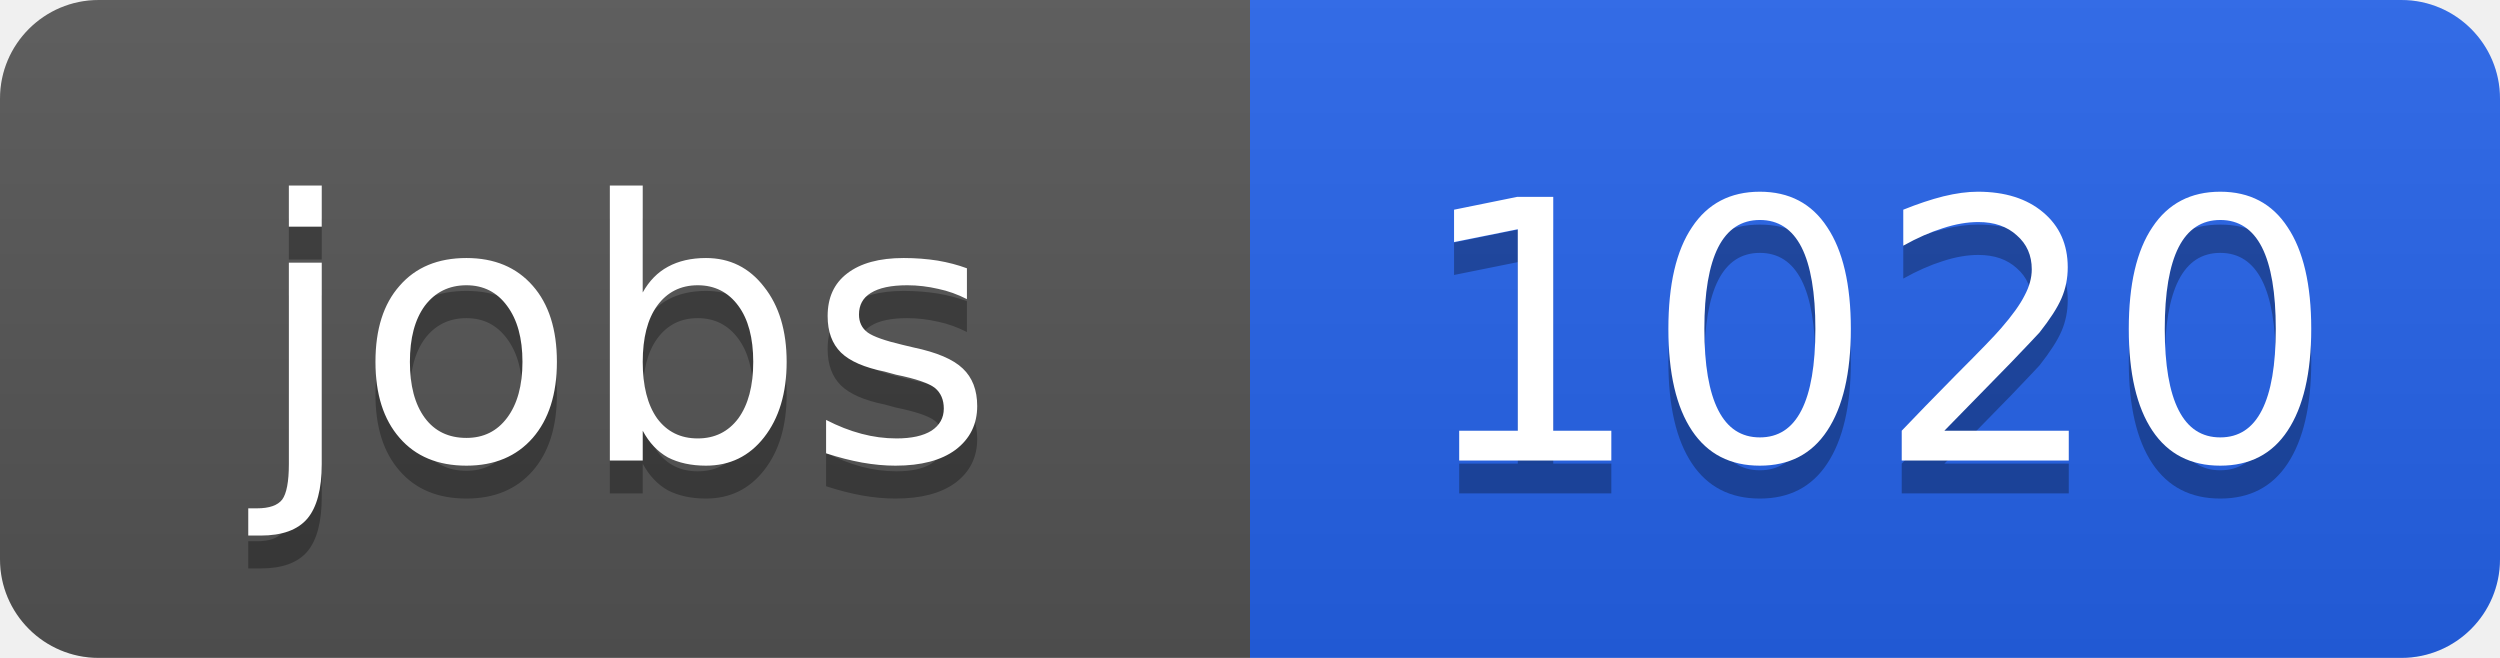
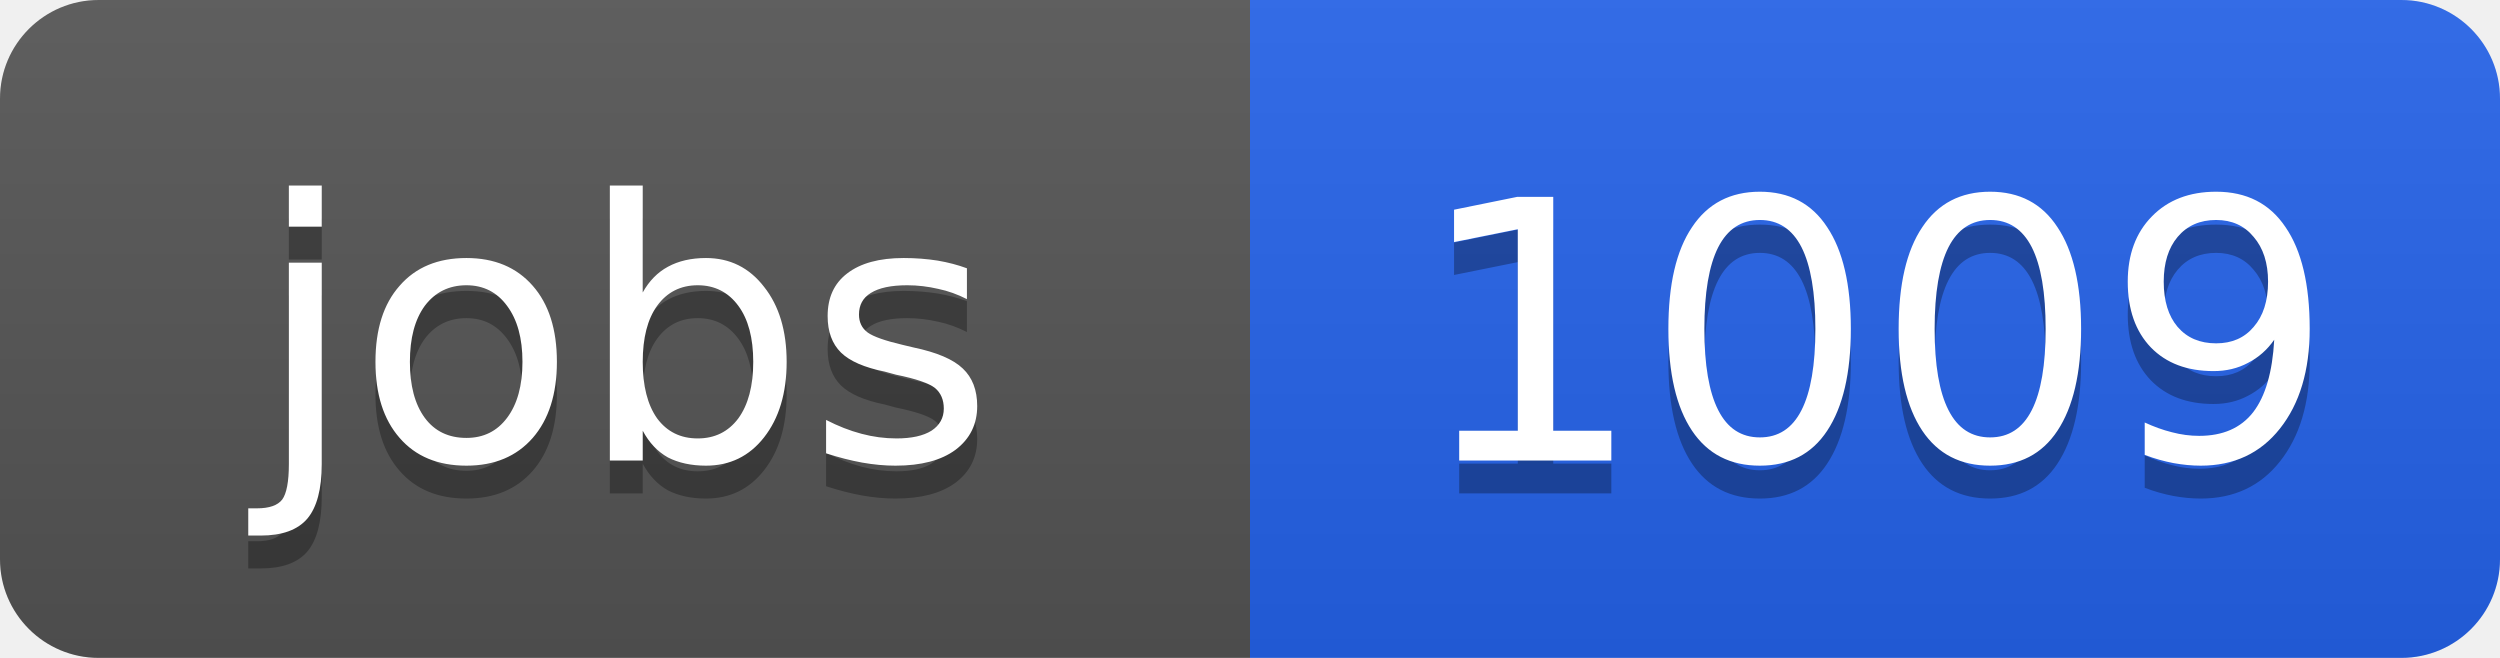
<svg xmlns="http://www.w3.org/2000/svg" width="76" height="20">
  <linearGradient id="b" x2="0" y2="100%">
    <stop offset="0" stop-color="#bbb" stop-opacity=".1" />
    <stop offset="1" stop-opacity=".1" />
  </linearGradient>
  <clipPath id="a">
    <rect width="76" height="20" rx="3" fill="#fff" />
  </clipPath>
  <g clip-path="url(#a)">
    <path fill="#555" d="M0 0h38v20H0z" />
    <path fill="#2563eb" d="M38 0h38v20H38z" />
    <path fill="url(#b)" d="M0 0h76v20H0z" />
  </g>
  <g fill="#fff" text-anchor="middle" font-family="DejaVu Sans,Verdana,Geneva,sans-serif" font-size="11">
    <text x="19" y="15" fill="#010101" fill-opacity=".3">jobs</text>
    <text x="19" y="14">jobs</text>
-     <text x="57" y="15" fill="#010101" fill-opacity=".3">1020</text>
-     <text x="57" y="14">1020</text>
+     <text x="57" y="15" fill="#010101" fill-opacity=".3">1009</text>
+     <text x="57" y="14">1009</text>
  </g>
</svg>
